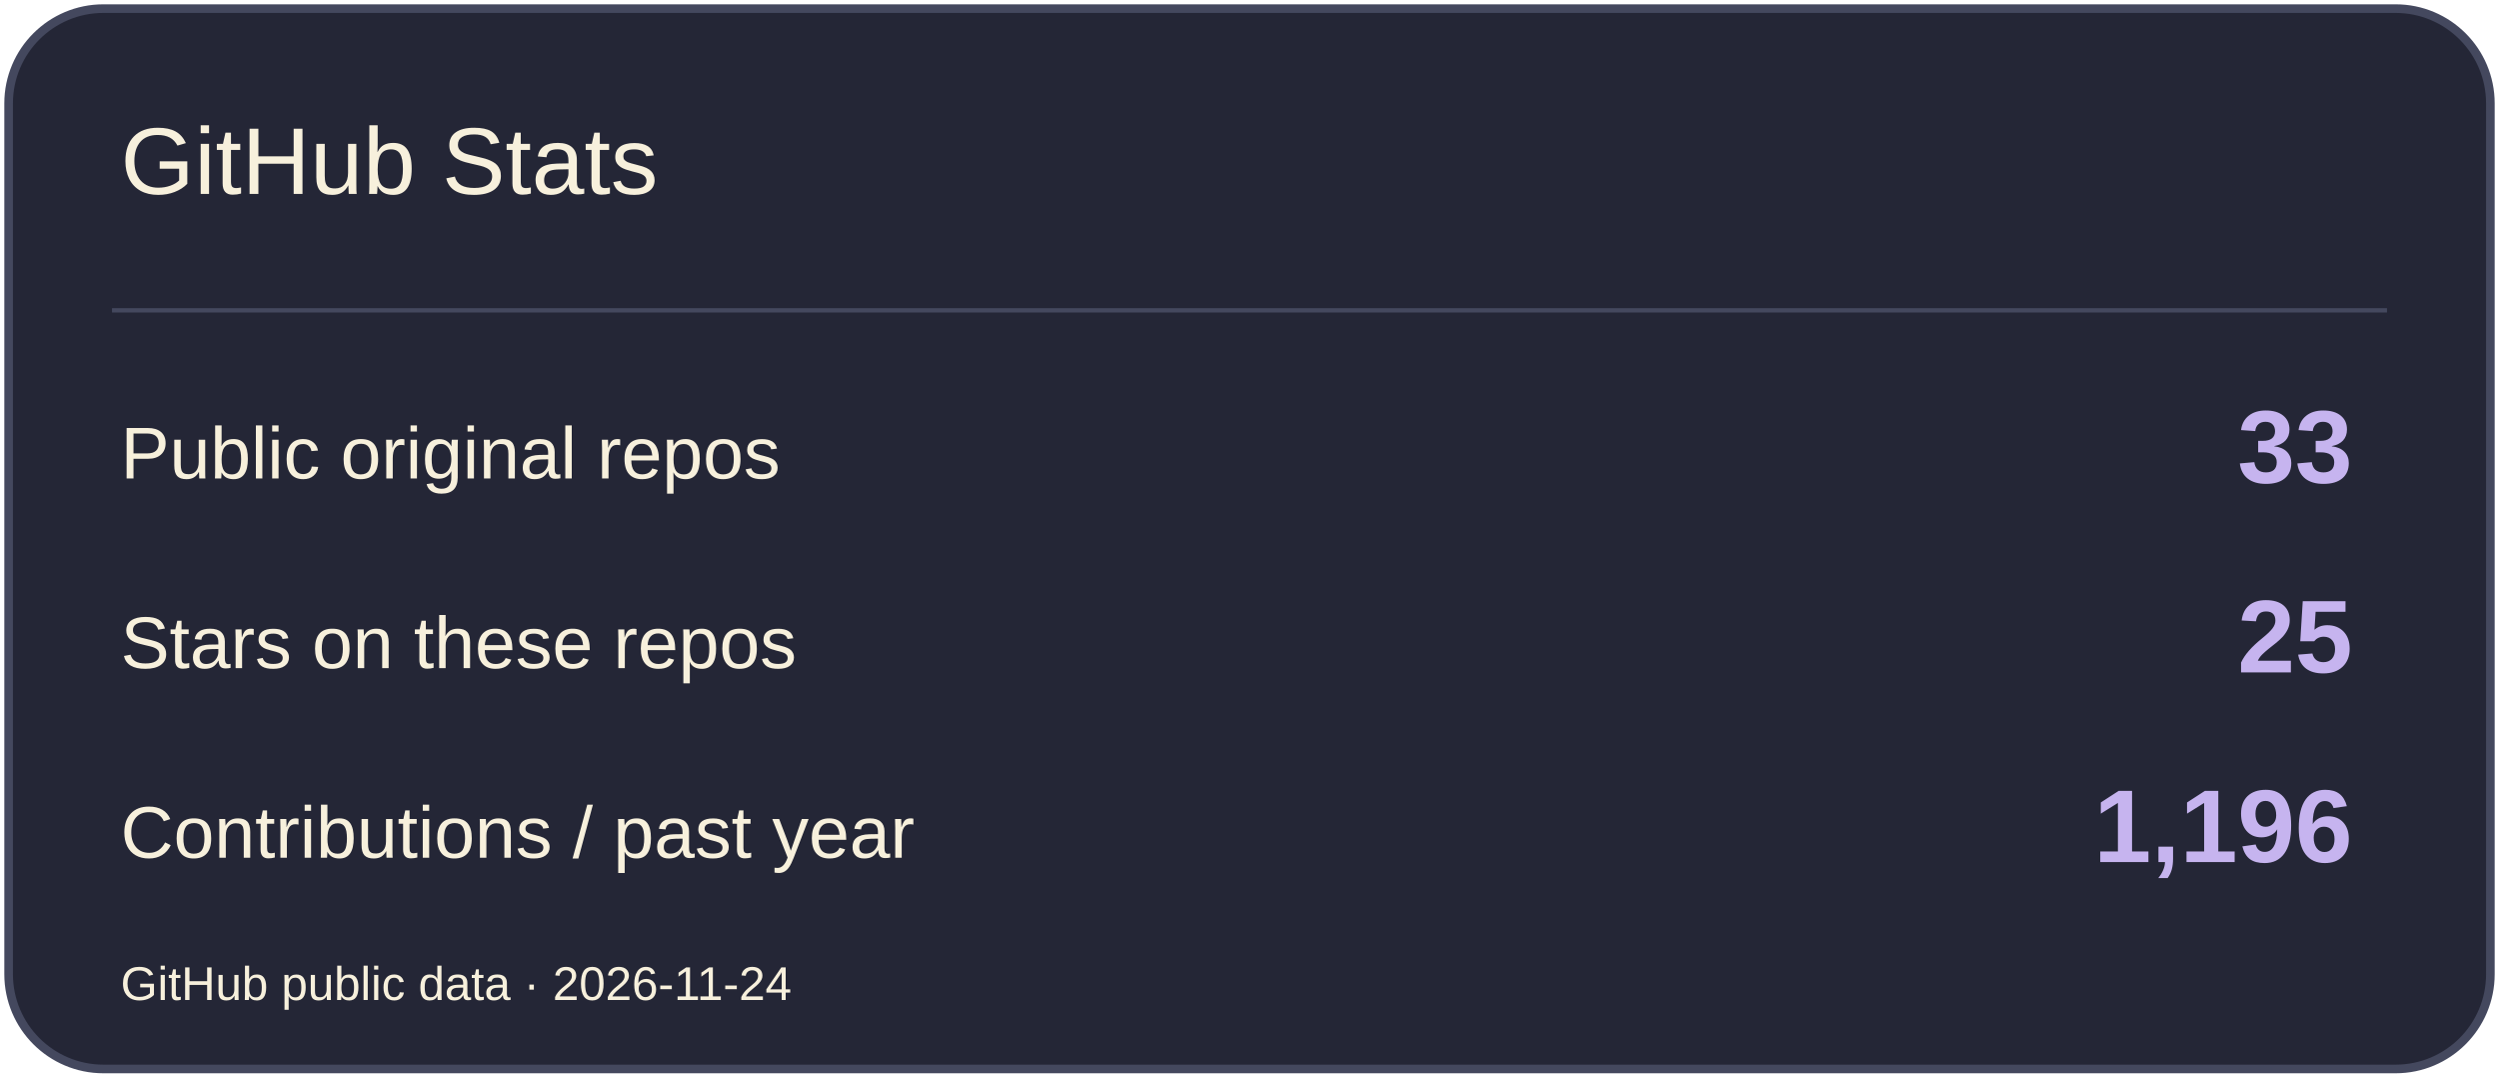
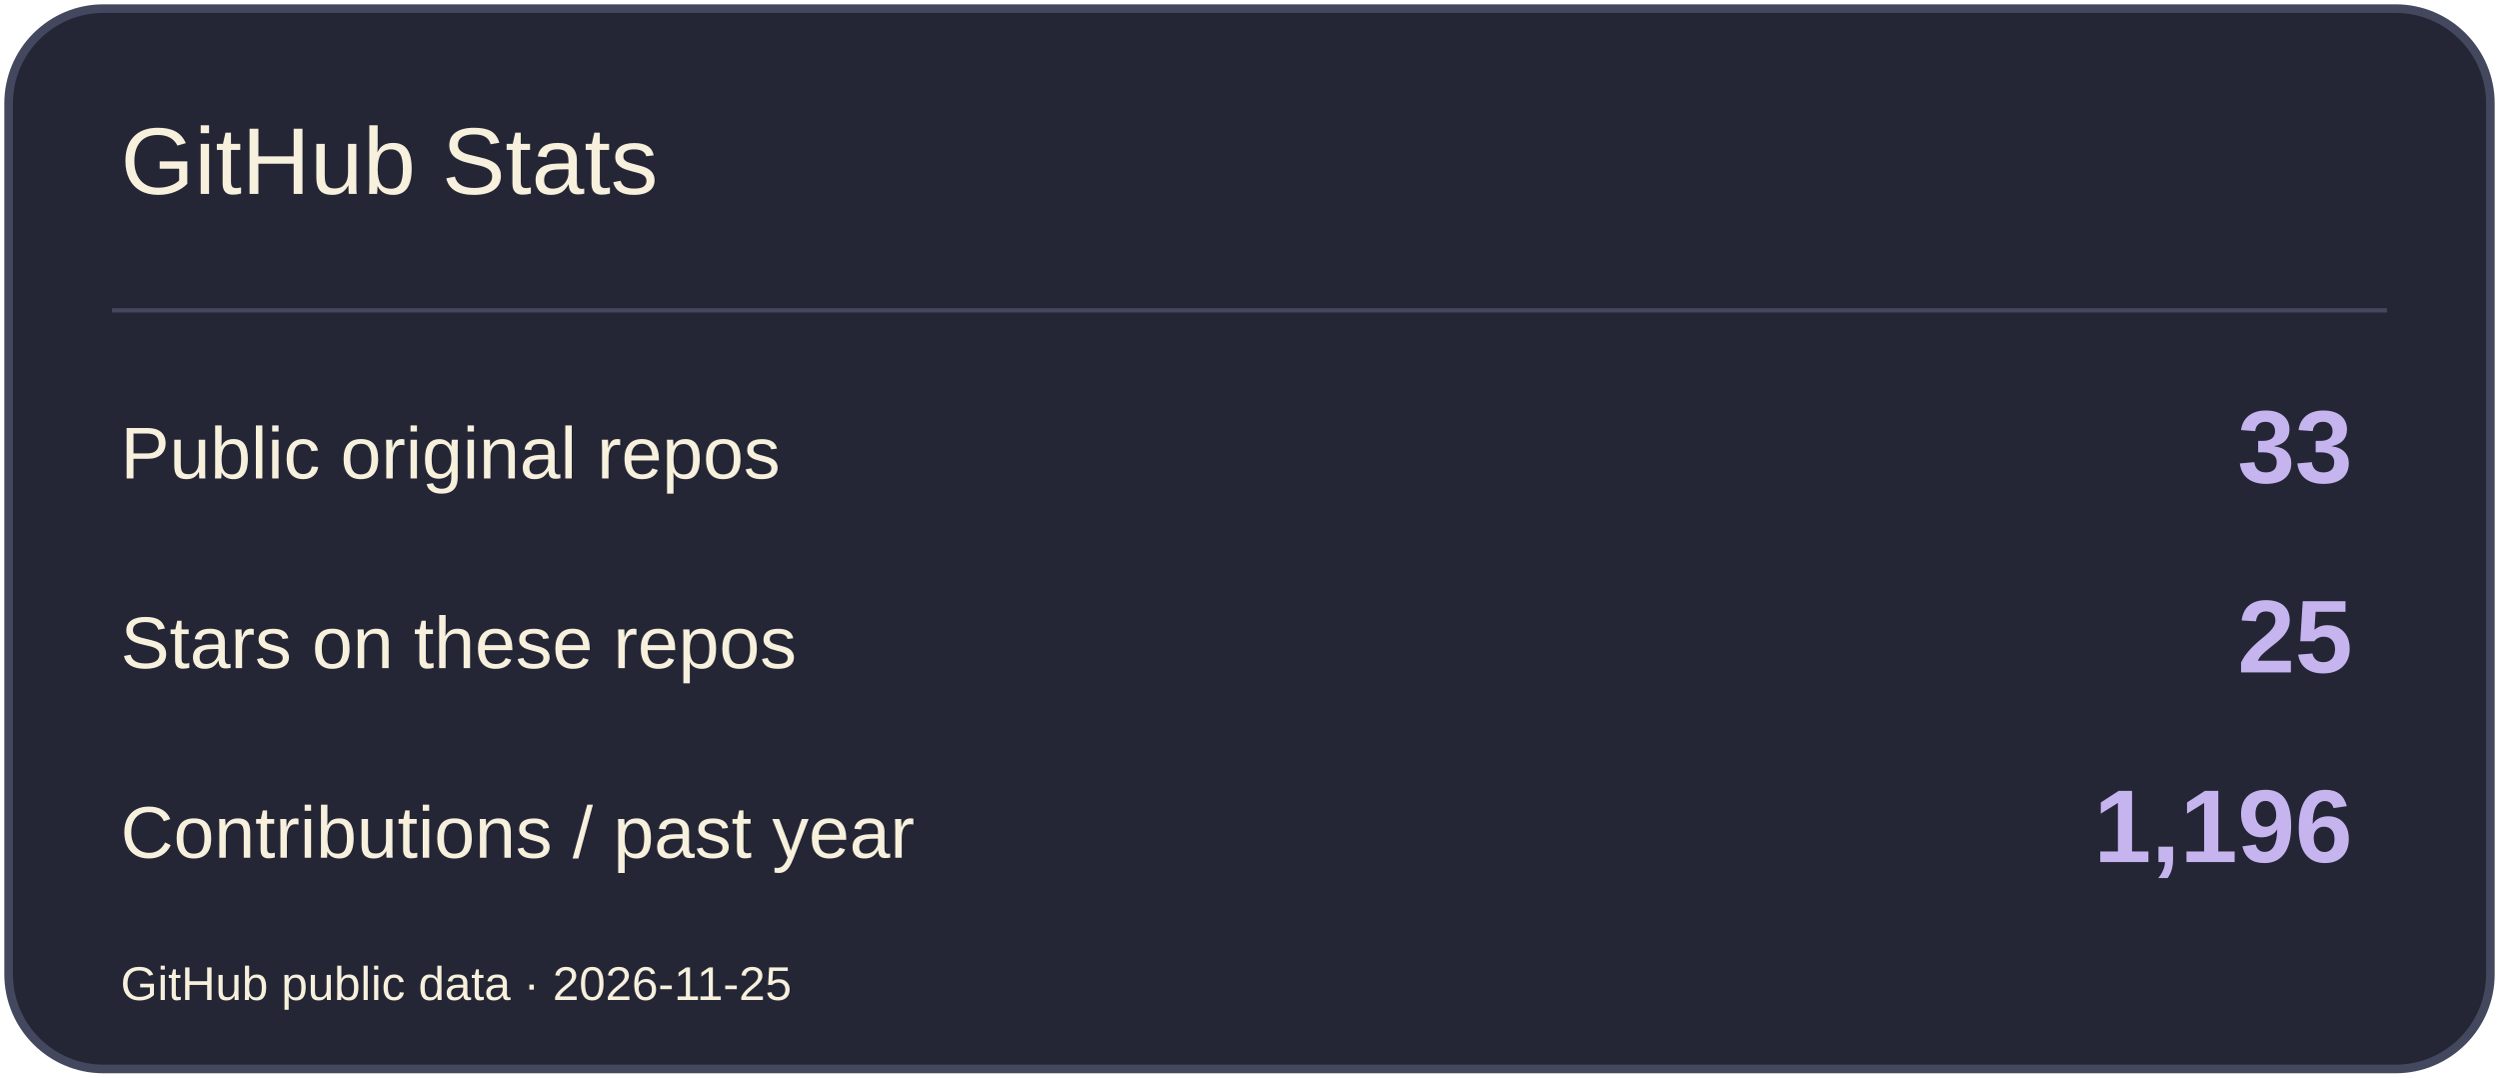
<svg xmlns="http://www.w3.org/2000/svg" width="580" height="250" viewBox="0 0 580 250" role="img" aria-label="GitHub Stats">
  <rect x="2" y="2" width="576" height="246" rx="22" fill="#242636" stroke="#44485E" stroke-width="2" />
  <path d="M26 72H554" stroke="#44485E" />
  <text x="28" y="45" font-size="22" fill="#F7F0DC" font-family="Arial,sans-serif">GitHub Stats</text>
  <text x="28" y="111" font-size="17" fill="#F7F0DC" font-family="Arial,sans-serif">Public original repos</text>
  <text x="546" y="112" font-size="24" fill="#C6B4EF" font-family="Arial,sans-serif" text-anchor="end" font-weight="700">33</text>
  <text x="28" y="155" font-size="17" fill="#F7F0DC" font-family="Arial,sans-serif">Stars on these repos</text>
  <text x="546" y="156" font-size="24" fill="#C6B4EF" font-family="Arial,sans-serif" text-anchor="end" font-weight="700">25</text>
  <text x="28" y="199" font-size="17" fill="#F7F0DC" font-family="Arial,sans-serif">Contributions / past year</text>
  <text x="546" y="200" font-size="24" fill="#C6B4EF" font-family="Arial,sans-serif" text-anchor="end" font-weight="700">1,196</text>
-   <text x="28" y="232" font-size="11" fill="#F7F0DC" font-family="Arial,sans-serif">GitHub public data · 2026-11-24</text>
+   <text x="28" y="232" font-size="11" fill="#F7F0DC" font-family="Arial,sans-serif">GitHub public data · 2026-11-25</text>
</svg>
